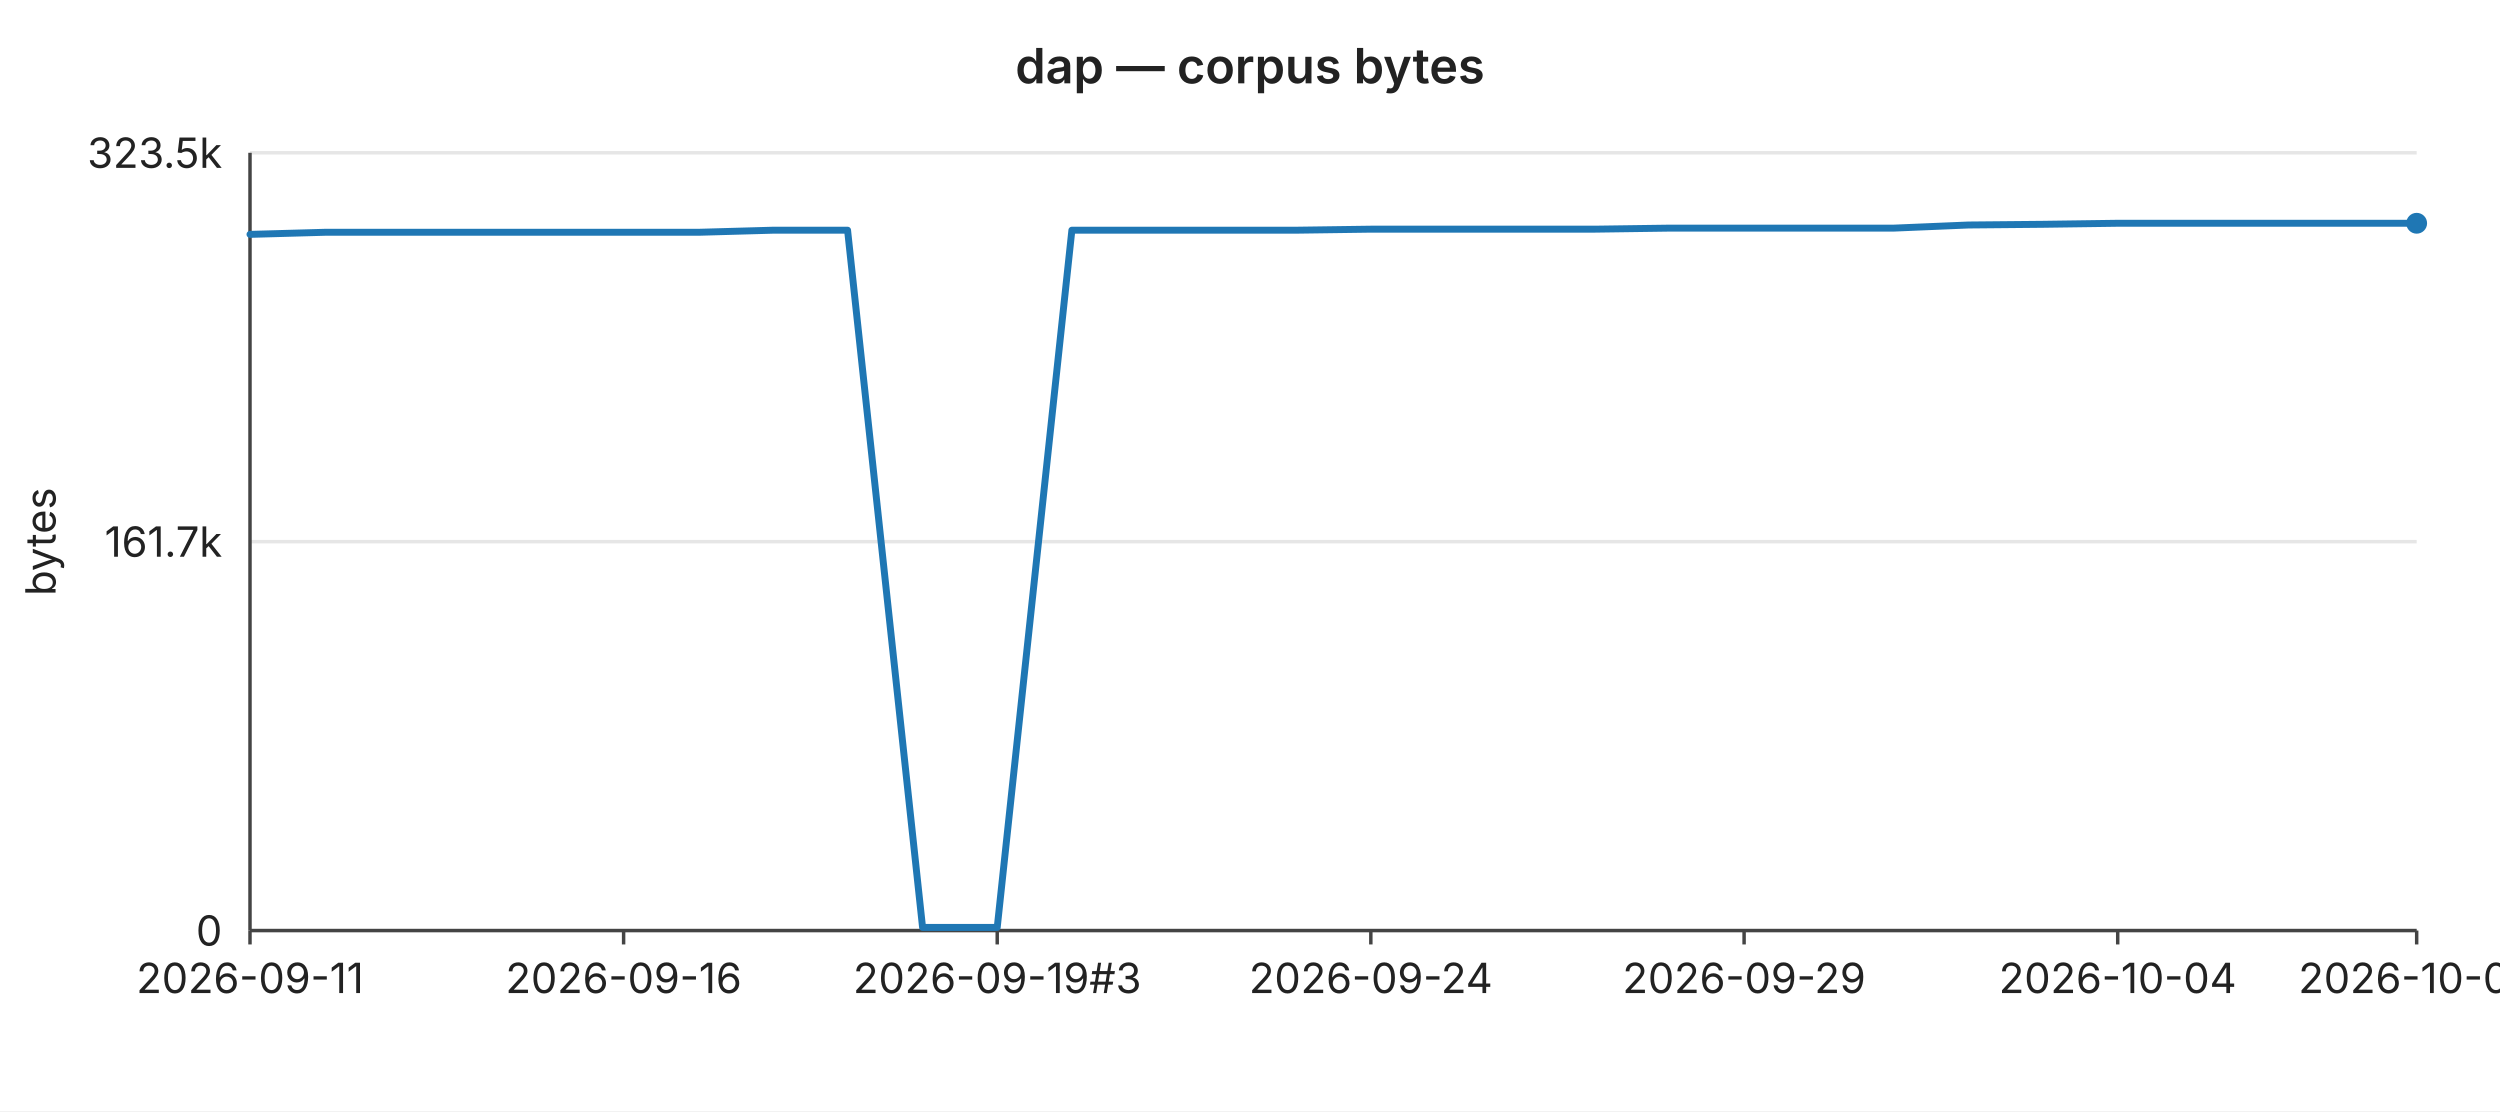
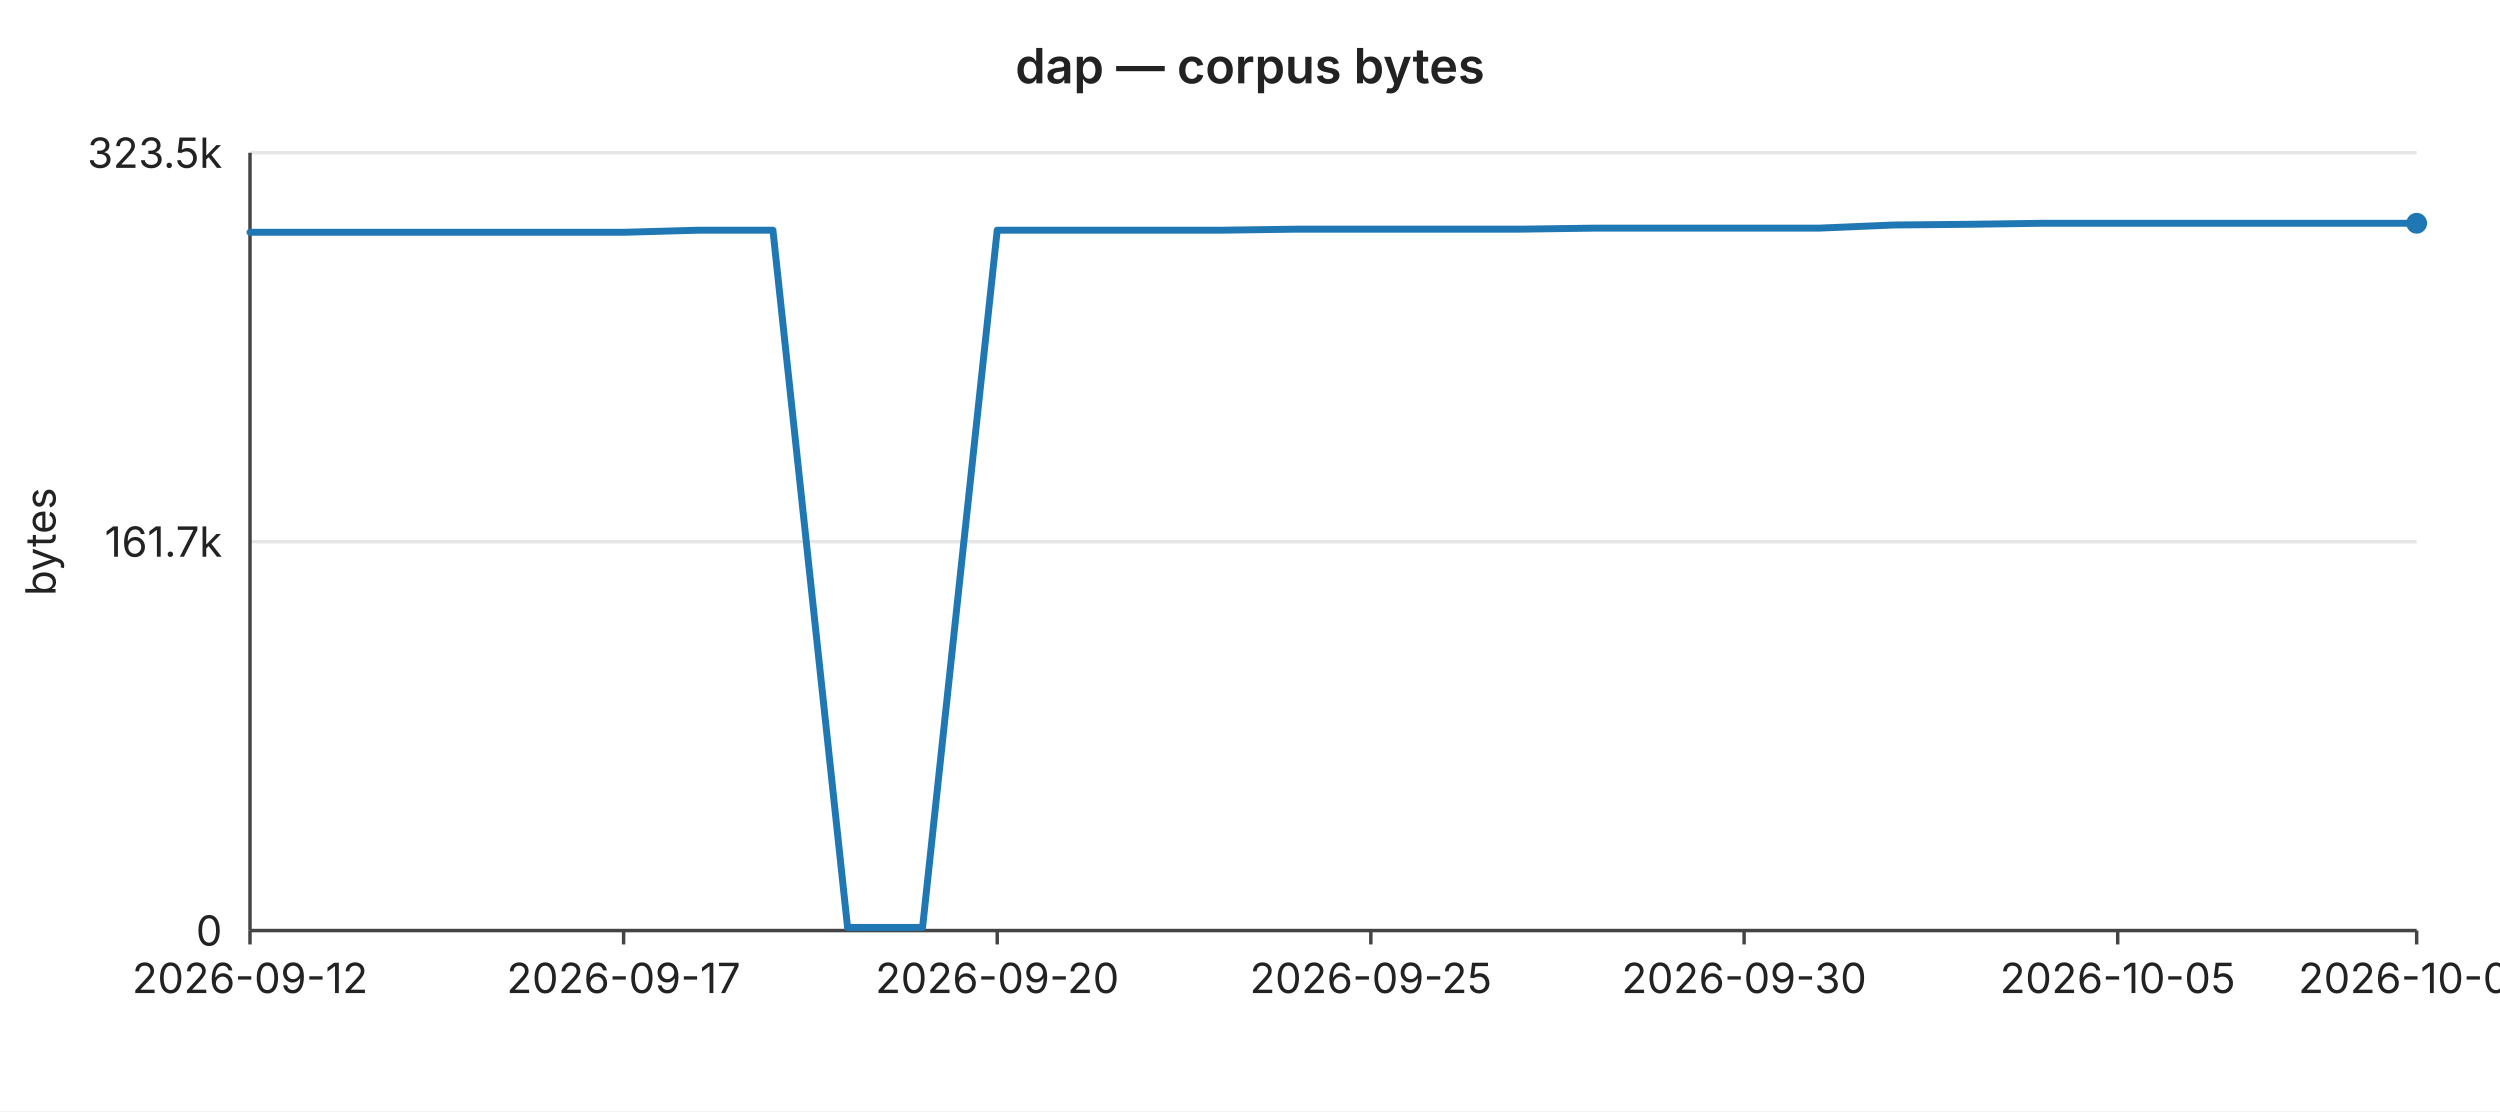
<svg xmlns="http://www.w3.org/2000/svg" width="720" height="320" viewBox="0 0 720 320" font-family="-apple-system,BlinkMacSystemFont,Segoe UI,sans-serif" font-size="12">
  <rect width="720" height="320" fill="#ffffff" />
  <text x="360" y="24" text-anchor="middle" font-size="14" font-weight="600" fill="#222">dap — corpus bytes</text>
  <line x1="72" y1="44.0" x2="696" y2="44.0" stroke="#e6e6e6" stroke-width="1" />
  <text x="64" y="44.0" text-anchor="end" dominant-baseline="middle" fill="#222">323.5k</text>
  <line x1="72" y1="156.0" x2="696" y2="156.0" stroke="#e6e6e6" stroke-width="1" />
  <text x="64" y="156.0" text-anchor="end" dominant-baseline="middle" fill="#222">161.7k</text>
  <line x1="72" y1="268.0" x2="696" y2="268.0" stroke="#e6e6e6" stroke-width="1" />
  <text x="64" y="268.0" text-anchor="end" dominant-baseline="middle" fill="#222">0</text>
  <text x="16" y="156" text-anchor="middle" fill="#222" transform="rotate(-90 16 156)">bytes</text>
  <line x1="72" y1="44" x2="72" y2="268" stroke="#444" stroke-width="1" />
  <line x1="72" y1="268" x2="696" y2="268" stroke="#444" stroke-width="1" />
  <line x1="72.0" y1="268" x2="72.0" y2="272" stroke="#444" stroke-width="1" />
-   <text x="72.0" y="286" text-anchor="middle" fill="#222">2026-09-11</text>
+   <text x="72.0" y="286" text-anchor="middle" fill="#222">2026-09-12</text>
  <line x1="179.6" y1="268" x2="179.6" y2="272" stroke="#444" stroke-width="1" />
-   <text x="179.6" y="286" text-anchor="middle" fill="#222">2026-09-16</text>
+   <text x="179.6" y="286" text-anchor="middle" fill="#222">2026-09-17</text>
  <line x1="287.2" y1="268" x2="287.2" y2="272" stroke="#444" stroke-width="1" />
-   <text x="287.2" y="286" text-anchor="middle" fill="#222">2026-09-19#3</text>
+   <text x="287.2" y="286" text-anchor="middle" fill="#222">2026-09-20</text>
  <line x1="394.8" y1="268" x2="394.8" y2="272" stroke="#444" stroke-width="1" />
-   <text x="394.8" y="286" text-anchor="middle" fill="#222">2026-09-24</text>
+   <text x="394.8" y="286" text-anchor="middle" fill="#222">2026-09-25</text>
  <line x1="502.3" y1="268" x2="502.3" y2="272" stroke="#444" stroke-width="1" />
-   <text x="502.3" y="286" text-anchor="middle" fill="#222">2026-09-29</text>
+   <text x="502.3" y="286" text-anchor="middle" fill="#222">2026-09-30</text>
  <line x1="609.9" y1="268" x2="609.9" y2="272" stroke="#444" stroke-width="1" />
-   <text x="609.9" y="286" text-anchor="middle" fill="#222">2026-10-04</text>
+   <text x="609.9" y="286" text-anchor="middle" fill="#222">2026-10-05</text>
  <line x1="696.0" y1="268" x2="696.0" y2="272" stroke="#444" stroke-width="1" />
-   <text x="696.0" y="286" text-anchor="middle" fill="#222">2026-10-08</text>
-   <polyline fill="none" stroke="#1f77b4" stroke-width="2" stroke-linejoin="round" stroke-linecap="round" points="72.0,67.5 93.5,66.9 115.0,66.9 136.6,66.9 158.1,66.9 179.6,66.9 201.1,66.9 222.6,66.3 244.1,66.3 265.7,267.1 287.2,267.1 308.7,66.3 330.2,66.3 351.7,66.3 373.2,66.3 394.8,66.0 416.3,66.0 437.8,66.0 459.3,66.0 480.8,65.7 502.3,65.7 523.9,65.7 545.4,65.7 566.9,64.8 588.4,64.6 609.9,64.3 631.4,64.3 653.0,64.3 674.5,64.3 696.0,64.3" />
+   <text x="696.0" y="286" text-anchor="middle" fill="#222">2026-10-09</text>
+   <polyline fill="none" stroke="#1f77b4" stroke-width="2" stroke-linejoin="round" stroke-linecap="round" points="72.0,66.9 93.5,66.9 115.0,66.9 136.6,66.9 158.1,66.9 179.6,66.9 201.1,66.3 222.6,66.3 244.1,267.1 265.7,267.1 287.2,66.3 308.7,66.3 330.2,66.3 351.7,66.3 373.2,66.0 394.8,66.0 416.3,66.0 437.8,66.0 459.3,65.7 480.8,65.7 502.3,65.7 523.9,65.7 545.4,64.8 566.9,64.6 588.4,64.3 609.9,64.3 631.4,64.3 653.0,64.3 674.5,64.3 696.0,64.3" />
  <circle cx="696.0" cy="64.3" r="3" fill="#1f77b4" />
</svg>
